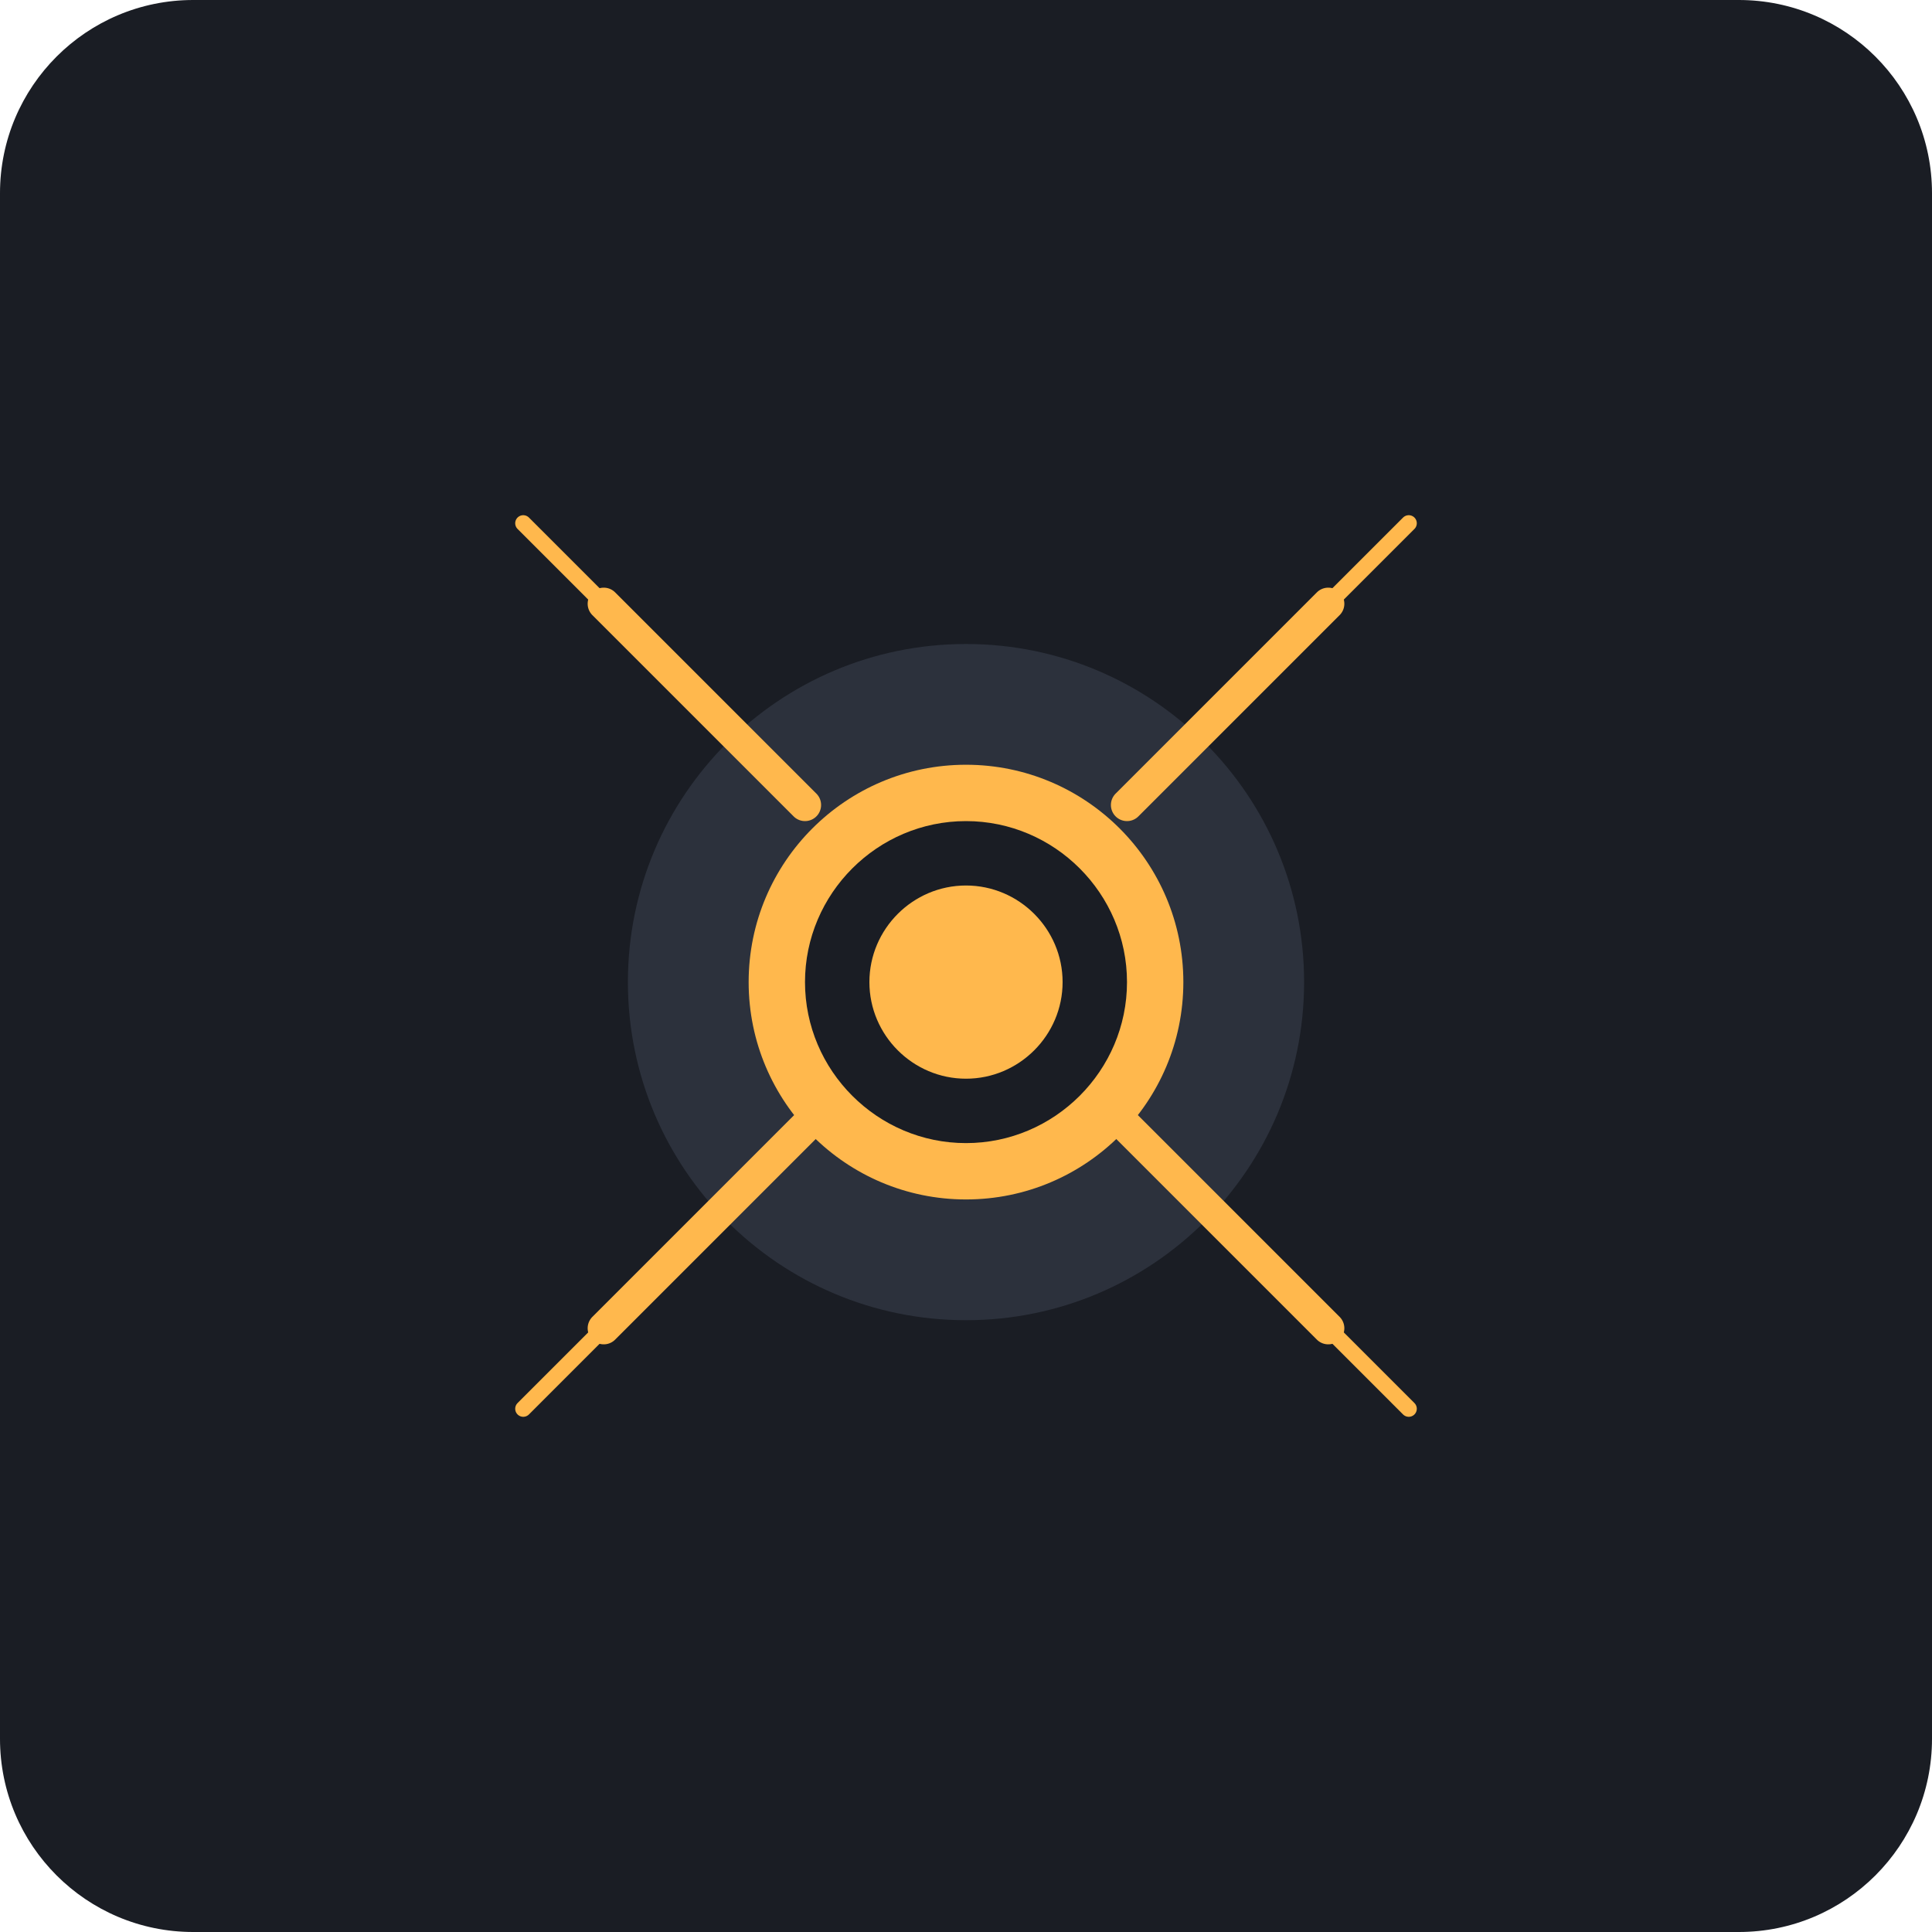
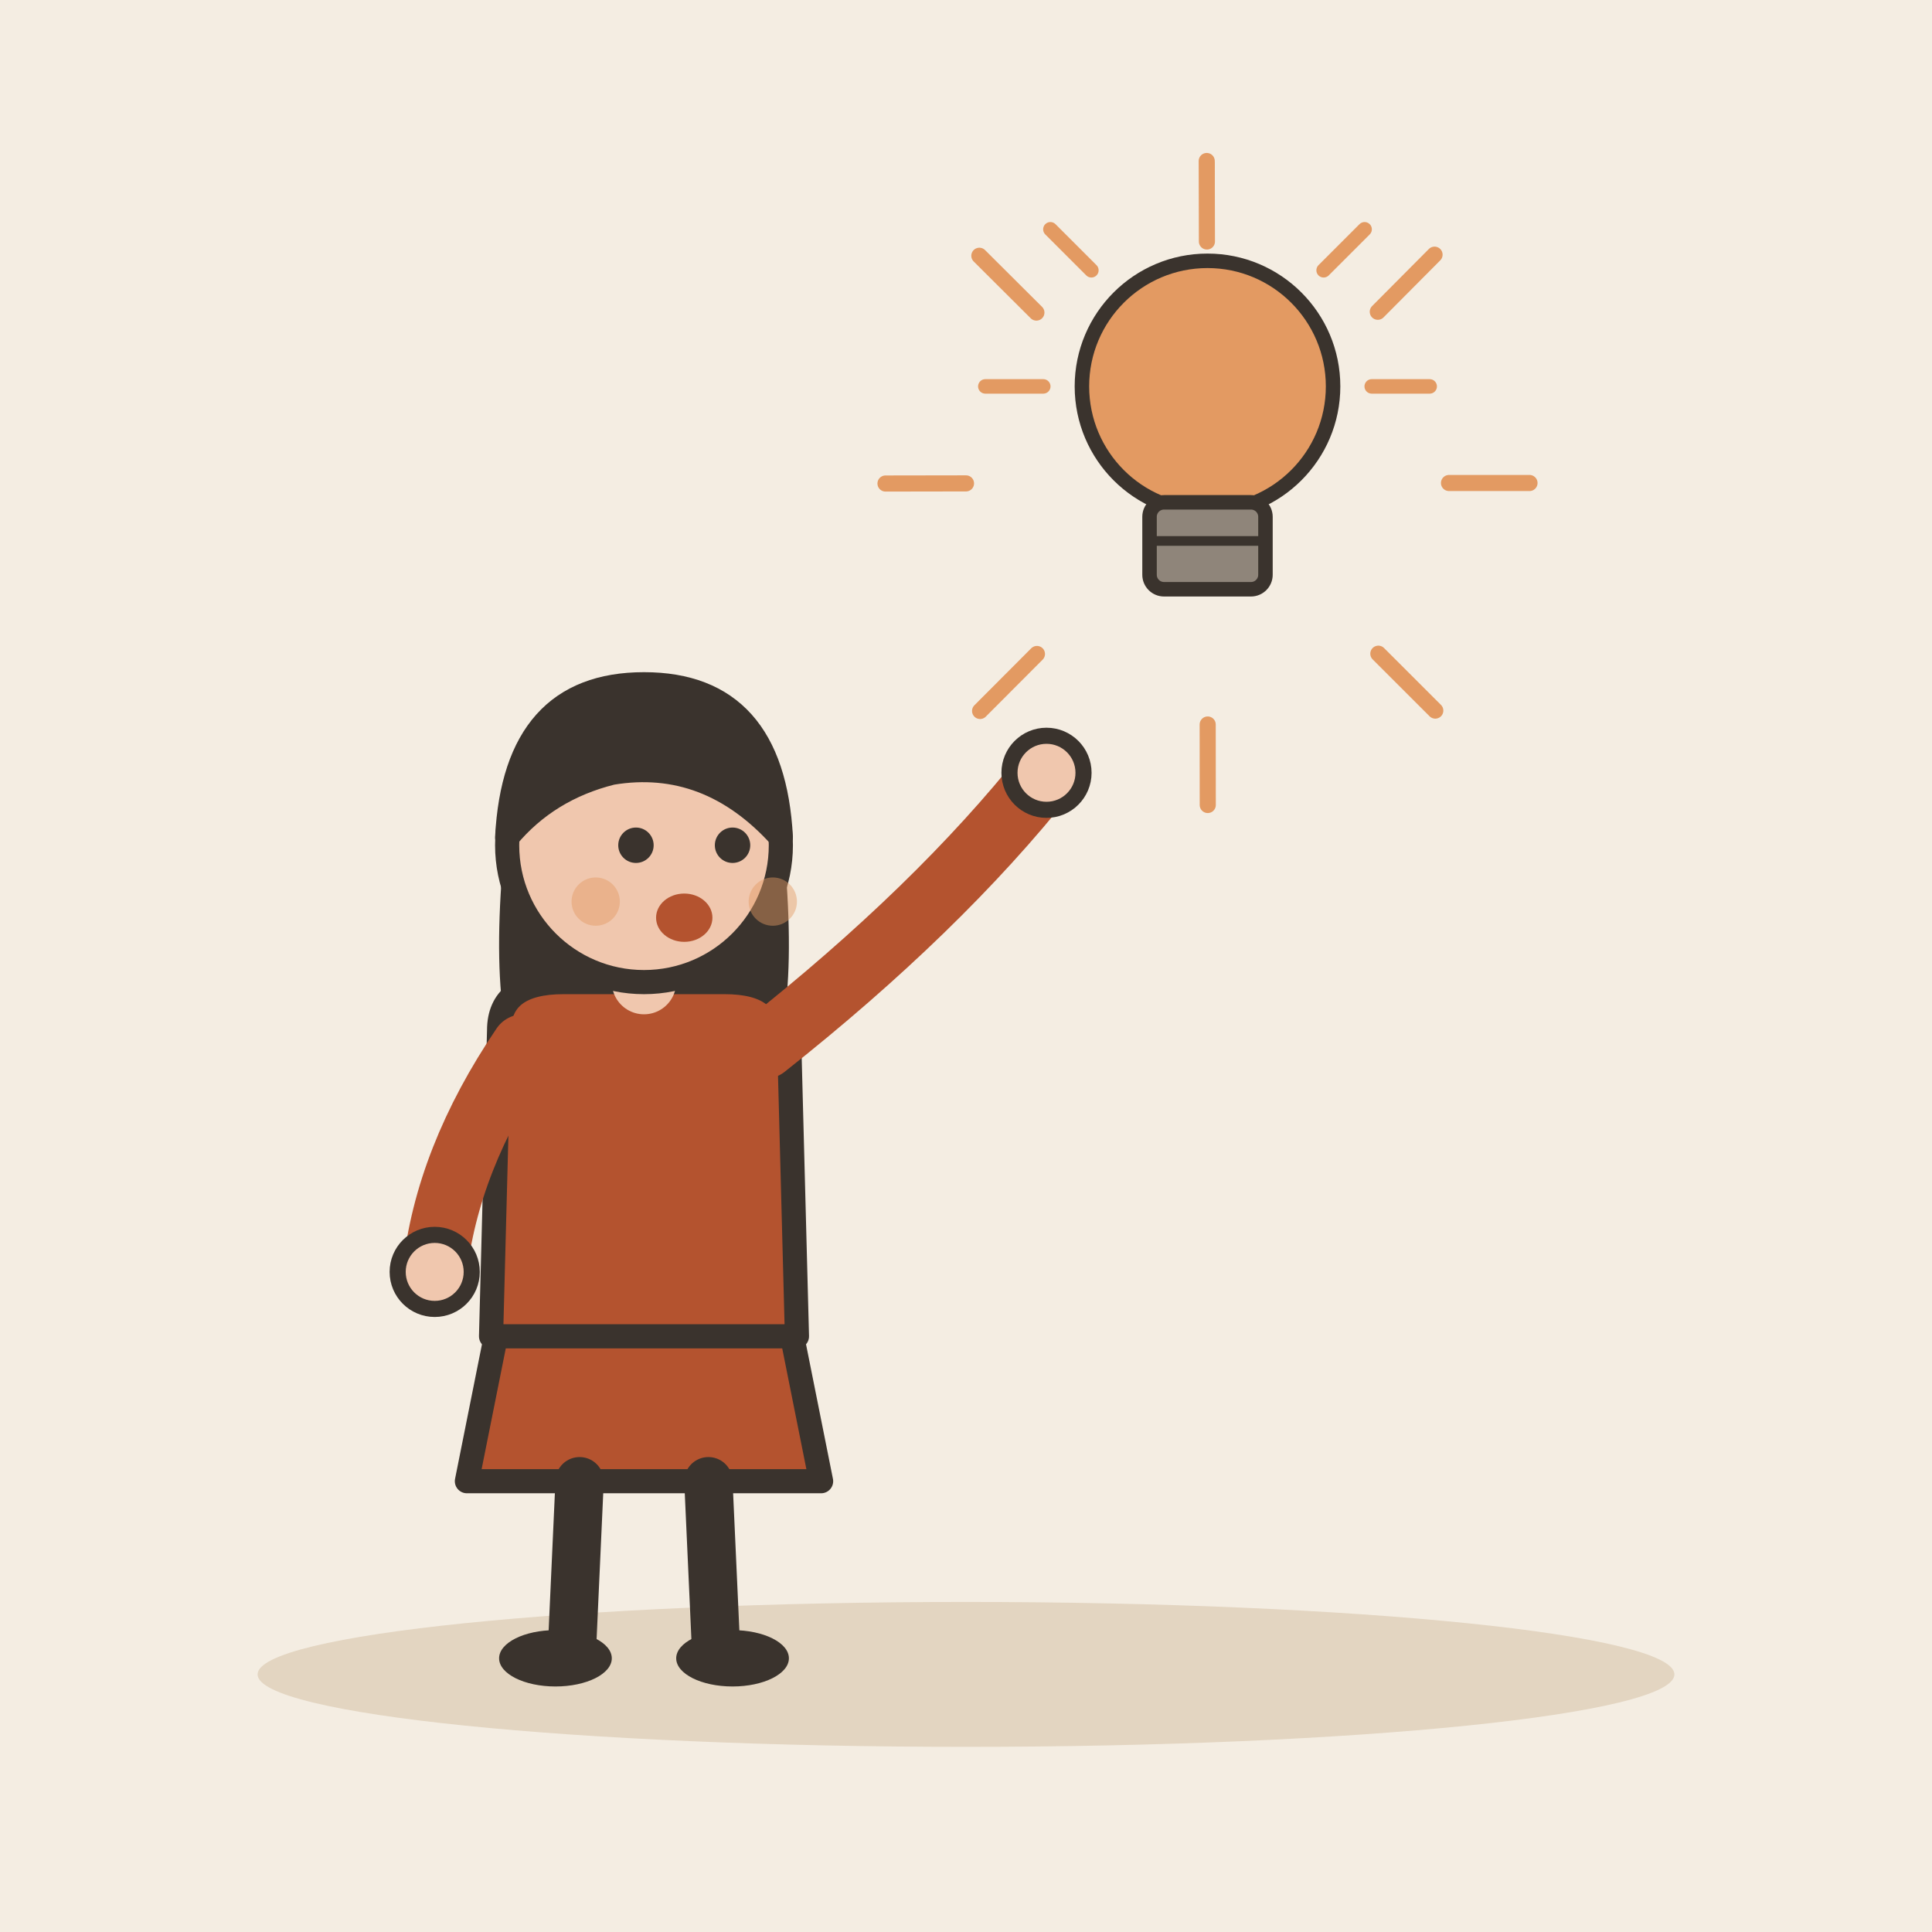
- <svg xmlns="http://www.w3.org/2000/svg" viewBox="0 0 240 240">
-   <rect width="240" height="240" rx="24" fill="#1A1D24" />
-   <g transform="translate(60, 60)">
-     <path d="M60 20C36.8 20 18 38.8 18 62c0 23.2 18.8 42 42 42s42-18.8 42-42c0-23.2-18.8-42-42-42z" fill="#2C313C" />
-     <path d="M60 35c-14.9 0-27 12.1-27 27s12.1 27 27 27 27-12.1 27-27-12.1-27-27-27z" fill="#FFB84D" />
-     <path d="M60 42c-11 0-20 9-20 20s9 20 20 20 20-9 20-20-9-20-20-20z" fill="#1A1D24" />
-     <path d="M60 50c-6.6 0-12 5.4-12 12s5.4 12 12 12 12-5.4 12-12-5.4-12-12-12z" fill="#FFB84D" />
-     <path d="M80 80l25 25M40 80l-25 25M80 40l25-25M40 40l-25-25" stroke="#FFB84D" stroke-width="4" stroke-linecap="round" />
-     <path d="M105 105l10 10M15 15l-10-10M105 15l10-10M15 105l-10 10" stroke="#FFB84D" stroke-width="2" stroke-linecap="round" />
+ <svg xmlns="http://www.w3.org/2000/svg" viewBox="0 0 240 240" data-style="editorial">
+   <rect width="240" height="240" fill="#F4EDE2" />
+   <ellipse cx="120" cy="208" rx="88" ry="9" fill="#E3D5C1" />
+   <g transform="translate(80 206)">
+     <path d="M-18 -42L-22 -22L22 -22L18 -42Z" fill="#B4532F" stroke="#3A332D" stroke-width="3" stroke-linecap="round" stroke-linejoin="round" />
+     <path d="M-8 -22L-9 0" stroke="#3A332D" stroke-width="6" stroke-linecap="round" fill="none" />
+     <path d="M8 -22L9 0" stroke="#3A332D" stroke-width="6" stroke-linecap="round" fill="none" />
+     <ellipse cx="-11" cy="0" rx="7" ry="3.5" fill="#3A332D" />
+     <ellipse cx="11" cy="0" rx="7" ry="3.5" fill="#3A332D" />
+     <path d="M-17 -104Q-20 -78 -14 -70L-6 -78L6 -78L14 -70Q20 -78 17 -104Z" fill="#3A332D" />
+     <path d="M-18 -78Q-18 -84 -10 -84L10 -84Q18 -84 18 -78L19 -40L-19 -40Z" fill="#B4532F" stroke="#3A332D" stroke-width="3" stroke-linecap="round" stroke-linejoin="round" />
+     <path d="M-15 -76Q-24.5 -62 -26 -48" fill="none" stroke="#B4532F" stroke-width="8" stroke-linecap="round" stroke-linejoin="round" />
+     <circle cx="-26" cy="-48" r="4.6" fill="#F0C7AE" stroke="#3A332D" stroke-linecap="round" stroke-linejoin="round" stroke-width="2" />
+     <path d="M15 -76Q36.5 -93 50 -110" fill="none" stroke="#B4532F" stroke-width="8" stroke-linecap="round" stroke-linejoin="round" />
+     <circle cx="50" cy="-110" r="4.6" fill="#F0C7AE" stroke="#3A332D" stroke-linecap="round" stroke-linejoin="round" stroke-width="2" />
+     <path d="M0 -84L0 -88" stroke="#F0C7AE" stroke-width="8" stroke-linecap="round" fill="none" />
+     <circle cx="0" cy="-101" r="17" fill="#F0C7AE" stroke="#3A332D" stroke-width="3" stroke-linecap="round" stroke-linejoin="round" />
+     <path d="M-17 -102Q-16 -121 0 -121Q16 -121 17 -102Q8 -112 -4 -110Q-12 -108 -17 -102Z" fill="#3A332D" stroke="#3A332D" stroke-width="3" stroke-linecap="round" stroke-linejoin="round" />
+     <circle cx="-1" cy="-101" r="2.2" fill="#3A332D" />
+     <circle cx="11" cy="-101" r="2.2" fill="#3A332D" />
+     <ellipse cx="5" cy="-92" rx="3.5" ry="3" fill="#B4532F" />
+     <circle cx="-6" cy="-94" r="3" fill="#E39A62" opacity="0.45" />
+     <circle cx="16" cy="-94" r="3" fill="#E39A62" opacity="0.45" />
  </g>
+   <g transform="translate(150 60) scale(0.6 0.6)">
+     <circle cx="0" cy="-20" r="26" fill="#E39A62" stroke="#3A332D" stroke-width="3" stroke-linecap="round" stroke-linejoin="round" />
+     <rect x="-12" y="4" width="24" height="18" rx="3" fill="#8F857A" stroke="#3A332D" stroke-width="3" stroke-linecap="round" stroke-linejoin="round" />
+     <path d="M-12 12L12 12" stroke="#3A332D" stroke-width="2" stroke-linecap="round" fill="none" />
+     <path d="M-34 -20L-46 -20" stroke="#E39A62" stroke-width="3" stroke-linecap="round" fill="none" />
+     <path d="M-24.042 -44.042L-32.527 -52.527" stroke="#E39A62" stroke-width="3" stroke-linecap="round" fill="none" />
+     <path d="M2.0819e-15 -54L2.81669e-15 -66" stroke="#E39A62" stroke-width="3" stroke-linecap="round" fill="none" />
+     <path d="M24.042 -44.042L32.527 -52.527" stroke="#E39A62" stroke-width="3" stroke-linecap="round" fill="none" />
+     <path d="M34 -20L46 -20" stroke="#E39A62" stroke-width="3" stroke-linecap="round" fill="none" />
+   </g>
+   <path d="M180 60L190 60" stroke="#E39A62" stroke-width="2" stroke-linecap="round" fill="none" />
+   <path d="M171.222 81.205L178.296 88.273" stroke="#E39A62" stroke-width="2" stroke-linecap="round" fill="none" />
+   <path d="M150.024 90L150.032 100" stroke="#E39A62" stroke-width="2" stroke-linecap="round" fill="none" />
+   <path d="M128.812 81.239L121.75 88.318" stroke="#E39A62" stroke-width="2" stroke-linecap="round" fill="none" />
+   <path d="M120 60.048L110 60.064" stroke="#E39A62" stroke-width="2" stroke-linecap="round" fill="none" />
+   <path d="M128.745 38.829L121.659 31.772" stroke="#E39A62" stroke-width="2" stroke-linecap="round" fill="none" />
+   <path d="M149.928 30L149.904 20" stroke="#E39A62" stroke-width="2" stroke-linecap="round" fill="none" />
+   <path d="M171.154 38.728L178.205 31.637" stroke="#E39A62" stroke-width="2" stroke-linecap="round" fill="none" />
</svg>
